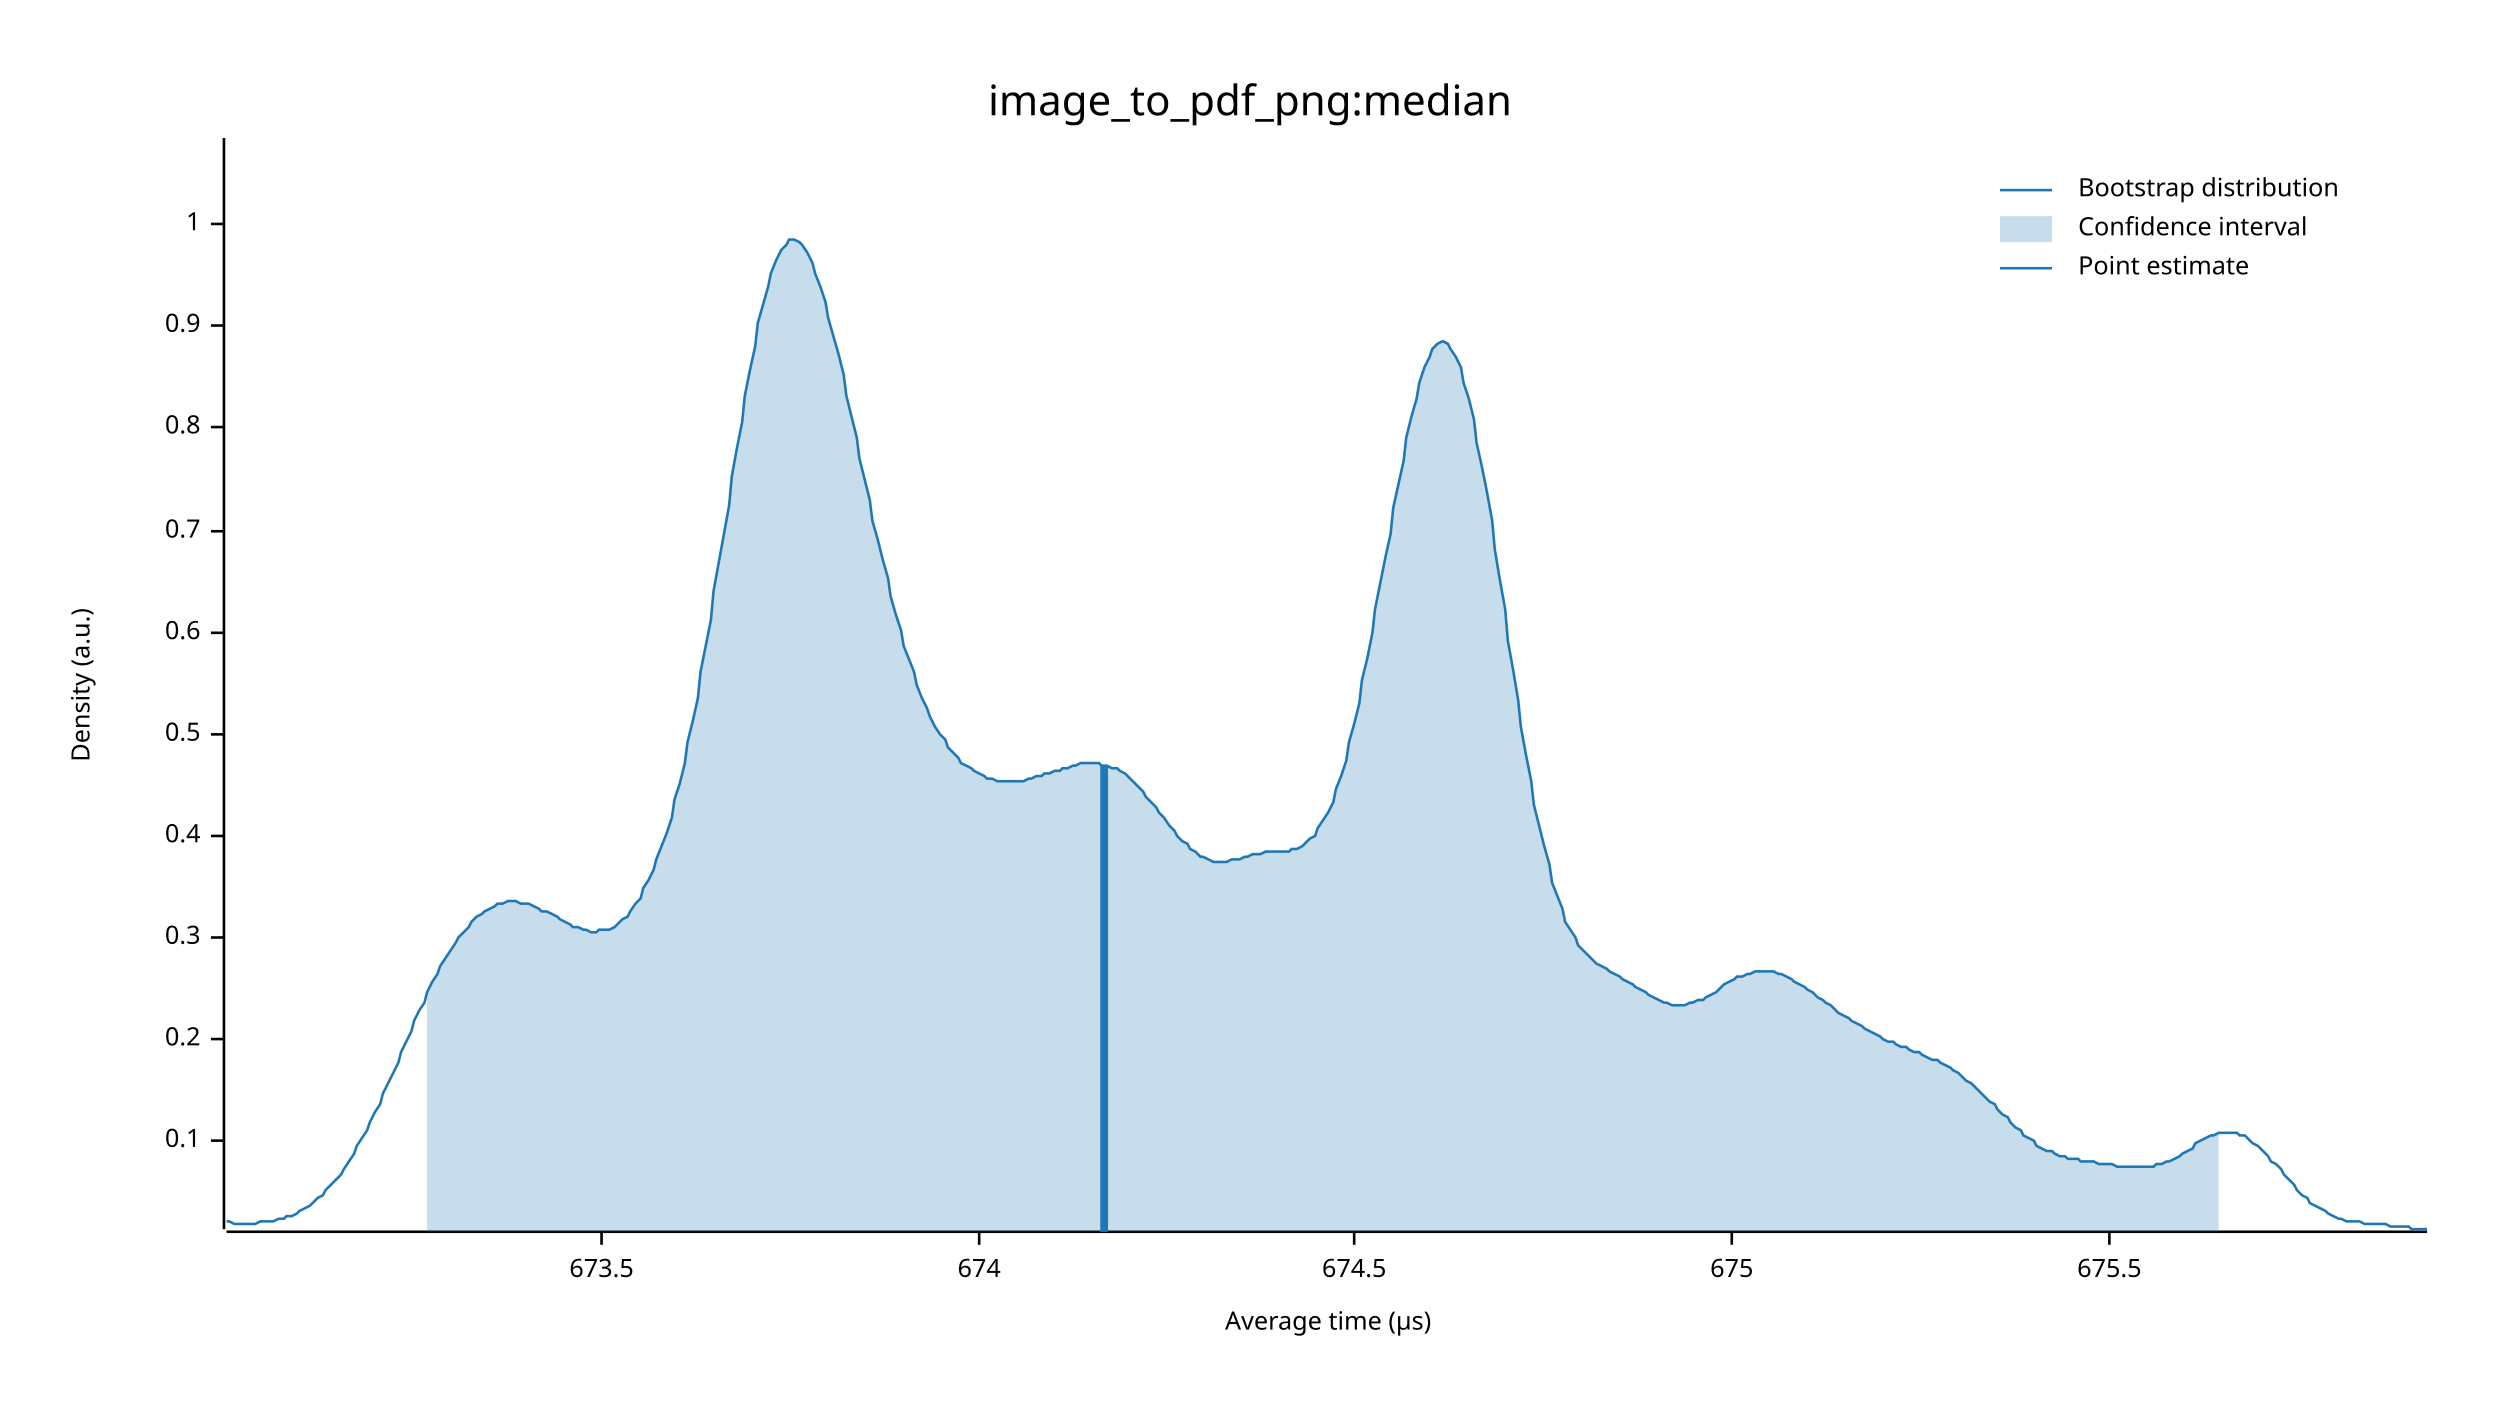
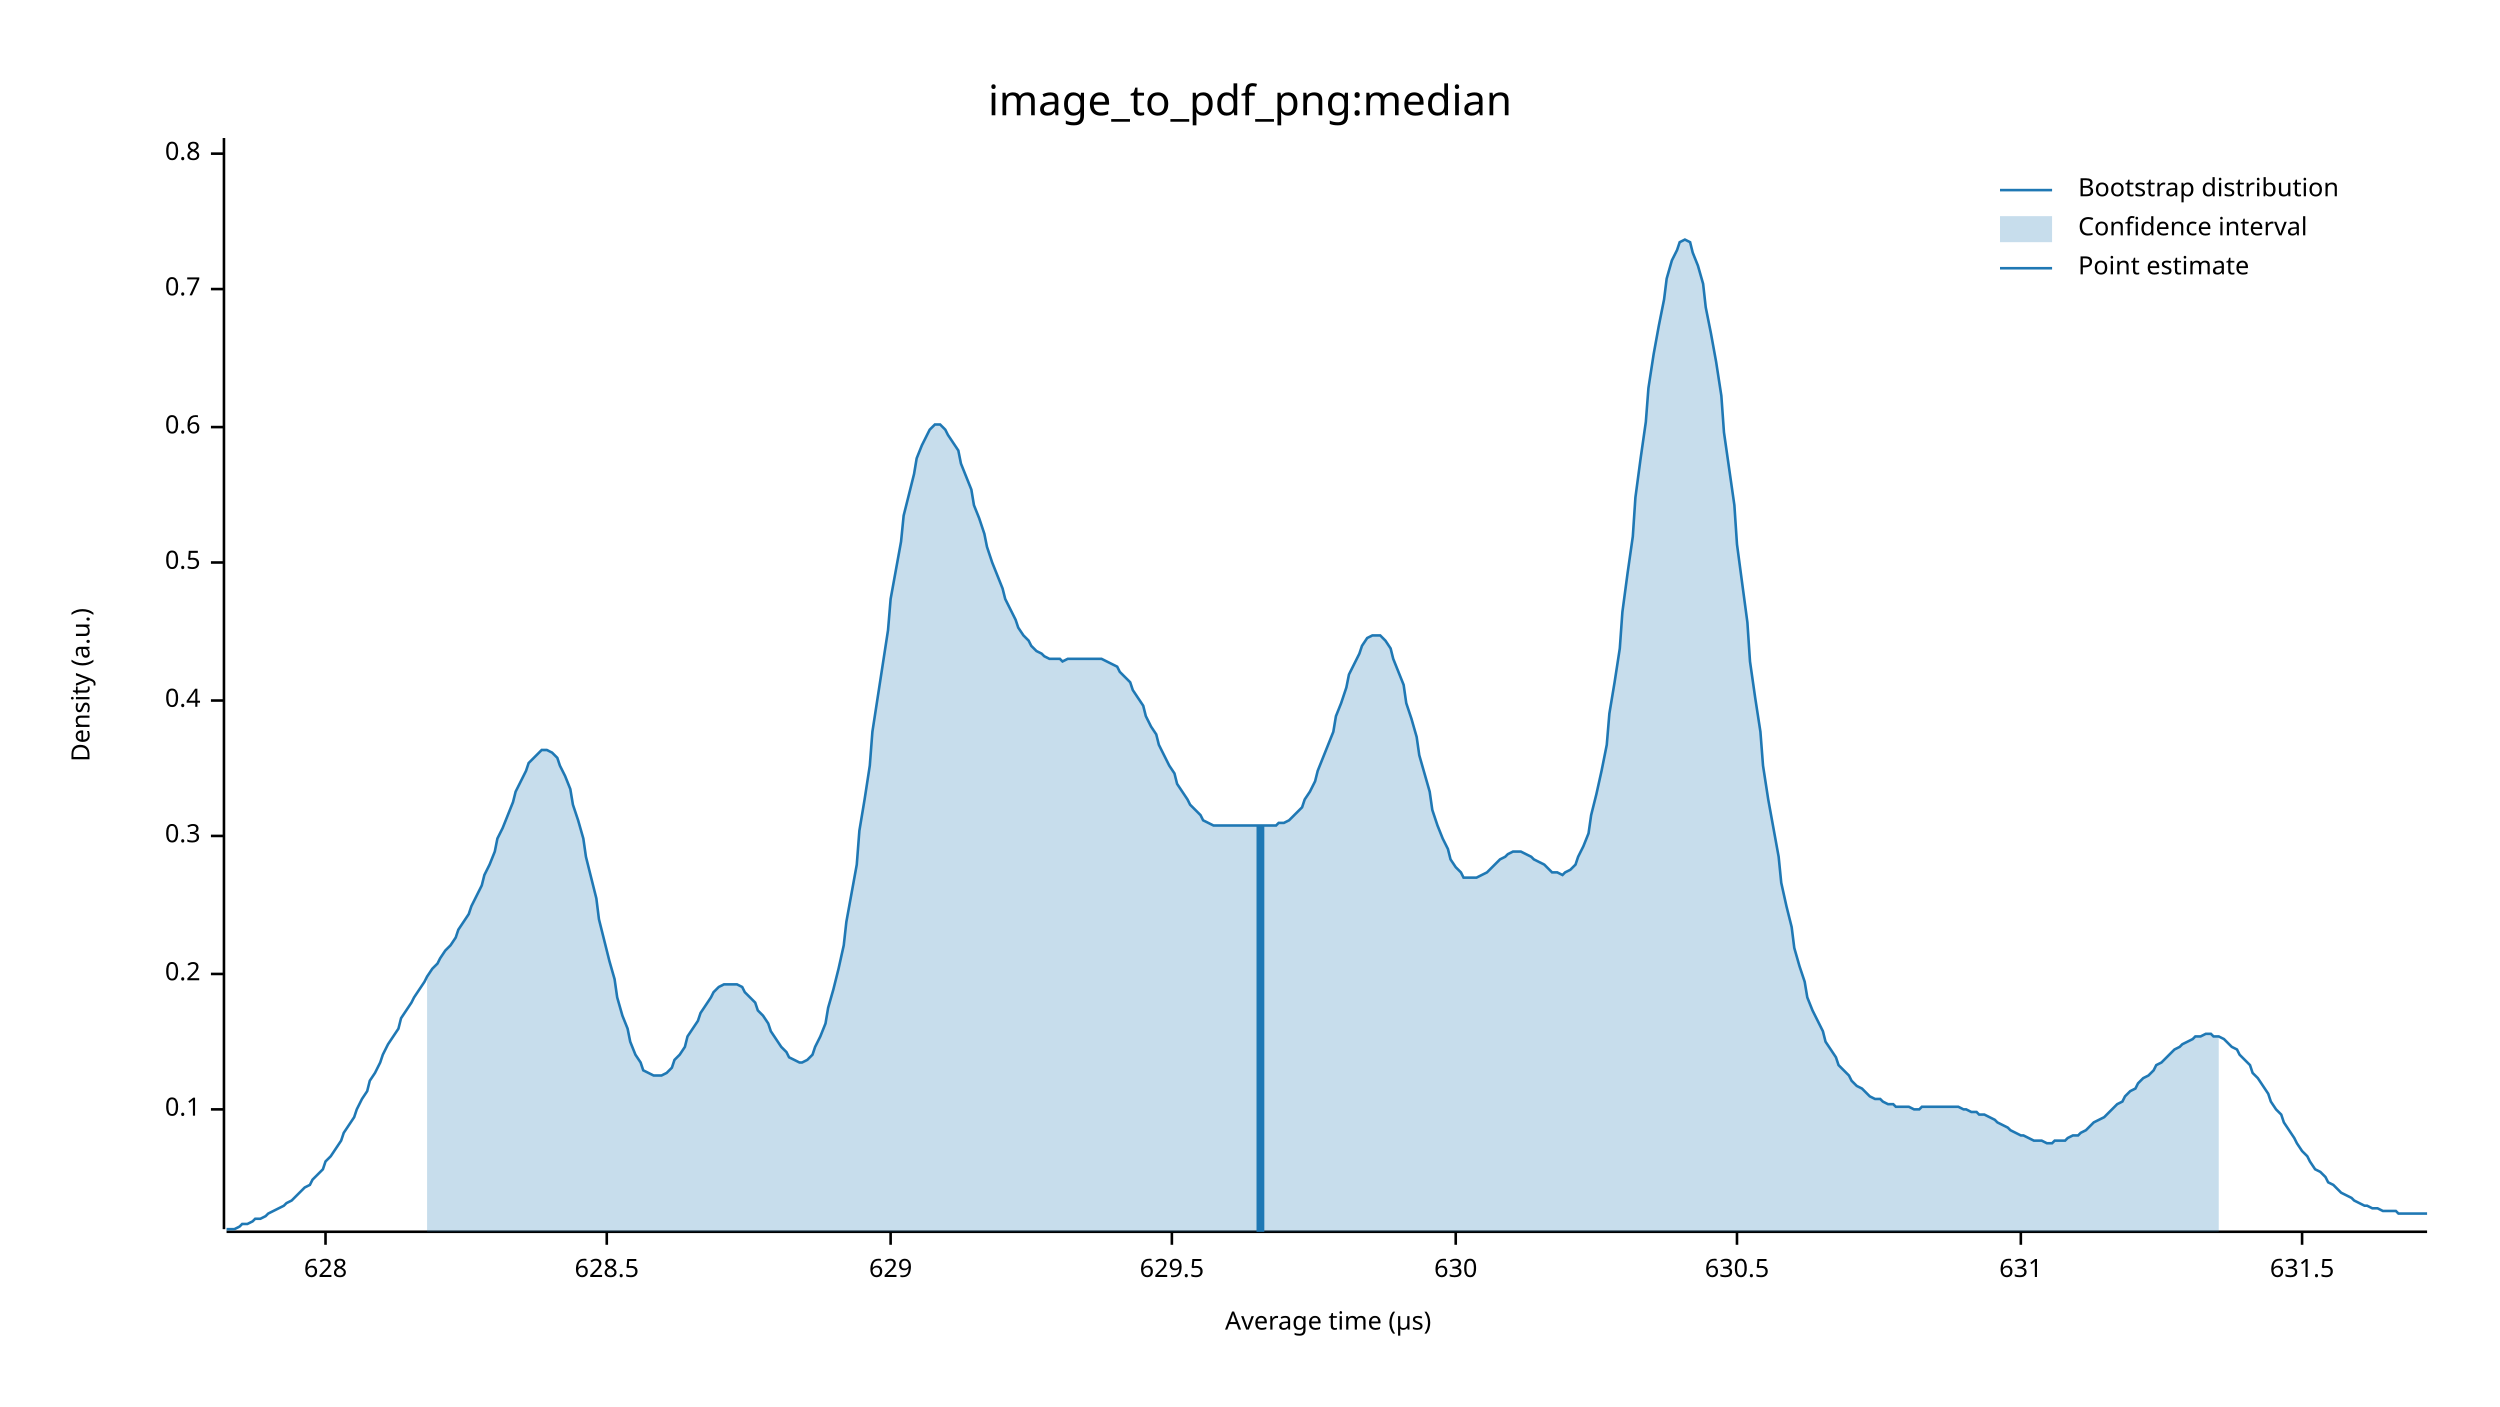
<svg xmlns="http://www.w3.org/2000/svg" width="960" height="540" viewBox="0 0 960 540">
  <text x="480" y="32" dy="0.76em" text-anchor="middle" font-family="sans-serif" font-size="16.129" opacity="1" fill="#000000">
image_to_pdf_png:median
</text>
  <text x="27" y="263" dy="0.76em" text-anchor="middle" font-family="sans-serif" font-size="9.677" opacity="1" fill="#000000" transform="rotate(270, 27, 263)">
Density (a.u.)
</text>
  <text x="510" y="513" dy="-0.5ex" text-anchor="middle" font-family="sans-serif" font-size="9.677" opacity="1" fill="#000000">
Average time (µs)
</text>
  <polyline fill="none" opacity="1" stroke="#000000" stroke-width="1" points="86,53 86,472 " />
-   <text x="77" y="438" dy="0.5ex" text-anchor="end" font-family="sans-serif" font-size="9.677" opacity="1" fill="#000000">
+   <text x="77" y="426" dy="0.5ex" text-anchor="end" font-family="sans-serif" font-size="9.677" opacity="1" fill="#000000">
0.1
</text>
-   <polyline fill="none" opacity="1" stroke="#000000" stroke-width="1" points="81,438 86,438 " />
-   <text x="77" y="399" dy="0.5ex" text-anchor="end" font-family="sans-serif" font-size="9.677" opacity="1" fill="#000000">
+   <polyline fill="none" opacity="1" stroke="#000000" stroke-width="1" points="81,426 86,426 " />
+   <text x="77" y="374" dy="0.5ex" text-anchor="end" font-family="sans-serif" font-size="9.677" opacity="1" fill="#000000">
0.2
</text>
-   <polyline fill="none" opacity="1" stroke="#000000" stroke-width="1" points="81,399 86,399 " />
-   <text x="77" y="360" dy="0.5ex" text-anchor="end" font-family="sans-serif" font-size="9.677" opacity="1" fill="#000000">
+   <polyline fill="none" opacity="1" stroke="#000000" stroke-width="1" points="81,374 86,374 " />
+   <text x="77" y="321" dy="0.5ex" text-anchor="end" font-family="sans-serif" font-size="9.677" opacity="1" fill="#000000">
0.3
</text>
-   <polyline fill="none" opacity="1" stroke="#000000" stroke-width="1" points="81,360 86,360 " />
-   <text x="77" y="321" dy="0.5ex" text-anchor="end" font-family="sans-serif" font-size="9.677" opacity="1" fill="#000000">
+   <polyline fill="none" opacity="1" stroke="#000000" stroke-width="1" points="81,321 86,321 " />
+   <text x="77" y="269" dy="0.5ex" text-anchor="end" font-family="sans-serif" font-size="9.677" opacity="1" fill="#000000">
0.4
</text>
-   <polyline fill="none" opacity="1" stroke="#000000" stroke-width="1" points="81,321 86,321 " />
-   <text x="77" y="282" dy="0.5ex" text-anchor="end" font-family="sans-serif" font-size="9.677" opacity="1" fill="#000000">
+   <polyline fill="none" opacity="1" stroke="#000000" stroke-width="1" points="81,269 86,269 " />
+   <text x="77" y="216" dy="0.5ex" text-anchor="end" font-family="sans-serif" font-size="9.677" opacity="1" fill="#000000">
0.5
</text>
-   <polyline fill="none" opacity="1" stroke="#000000" stroke-width="1" points="81,282 86,282 " />
-   <text x="77" y="243" dy="0.5ex" text-anchor="end" font-family="sans-serif" font-size="9.677" opacity="1" fill="#000000">
+   <polyline fill="none" opacity="1" stroke="#000000" stroke-width="1" points="81,216 86,216 " />
+   <text x="77" y="164" dy="0.5ex" text-anchor="end" font-family="sans-serif" font-size="9.677" opacity="1" fill="#000000">
0.6
</text>
-   <polyline fill="none" opacity="1" stroke="#000000" stroke-width="1" points="81,243 86,243 " />
-   <text x="77" y="204" dy="0.5ex" text-anchor="end" font-family="sans-serif" font-size="9.677" opacity="1" fill="#000000">
+   <polyline fill="none" opacity="1" stroke="#000000" stroke-width="1" points="81,164 86,164 " />
+   <text x="77" y="111" dy="0.5ex" text-anchor="end" font-family="sans-serif" font-size="9.677" opacity="1" fill="#000000">
0.7
</text>
-   <polyline fill="none" opacity="1" stroke="#000000" stroke-width="1" points="81,204 86,204 " />
-   <text x="77" y="164" dy="0.5ex" text-anchor="end" font-family="sans-serif" font-size="9.677" opacity="1" fill="#000000">
+   <polyline fill="none" opacity="1" stroke="#000000" stroke-width="1" points="81,111 86,111 " />
+   <text x="77" y="59" dy="0.5ex" text-anchor="end" font-family="sans-serif" font-size="9.677" opacity="1" fill="#000000">
0.8
</text>
-   <polyline fill="none" opacity="1" stroke="#000000" stroke-width="1" points="81,164 86,164 " />
-   <text x="77" y="125" dy="0.5ex" text-anchor="end" font-family="sans-serif" font-size="9.677" opacity="1" fill="#000000">
- 0.9
+   <polyline fill="none" opacity="1" stroke="#000000" stroke-width="1" points="81,59 86,59 " />
+   <polyline fill="none" opacity="1" stroke="#000000" stroke-width="1" points="87,473 932,473 " />
+   <text x="125" y="483" dy="0.76em" text-anchor="middle" font-family="sans-serif" font-size="9.677" opacity="1" fill="#000000">
+ 628
</text>
-   <polyline fill="none" opacity="1" stroke="#000000" stroke-width="1" points="81,125 86,125 " />
-   <text x="77" y="86" dy="0.5ex" text-anchor="end" font-family="sans-serif" font-size="9.677" opacity="1" fill="#000000">
- 1
+   <polyline fill="none" opacity="1" stroke="#000000" stroke-width="1" points="125,473 125,478 " />
+   <text x="233" y="483" dy="0.76em" text-anchor="middle" font-family="sans-serif" font-size="9.677" opacity="1" fill="#000000">
+ 628.5
</text>
-   <polyline fill="none" opacity="1" stroke="#000000" stroke-width="1" points="81,86 86,86 " />
-   <polyline fill="none" opacity="1" stroke="#000000" stroke-width="1" points="87,473 932,473 " />
-   <text x="231" y="483" dy="0.76em" text-anchor="middle" font-family="sans-serif" font-size="9.677" opacity="1" fill="#000000">
- 673.5
+   <polyline fill="none" opacity="1" stroke="#000000" stroke-width="1" points="233,473 233,478 " />
+   <text x="342" y="483" dy="0.76em" text-anchor="middle" font-family="sans-serif" font-size="9.677" opacity="1" fill="#000000">
+ 629
</text>
-   <polyline fill="none" opacity="1" stroke="#000000" stroke-width="1" points="231,473 231,478 " />
-   <text x="376" y="483" dy="0.76em" text-anchor="middle" font-family="sans-serif" font-size="9.677" opacity="1" fill="#000000">
- 674
+   <polyline fill="none" opacity="1" stroke="#000000" stroke-width="1" points="342,473 342,478 " />
+   <text x="450" y="483" dy="0.76em" text-anchor="middle" font-family="sans-serif" font-size="9.677" opacity="1" fill="#000000">
+ 629.5
</text>
-   <polyline fill="none" opacity="1" stroke="#000000" stroke-width="1" points="376,473 376,478 " />
-   <text x="520" y="483" dy="0.76em" text-anchor="middle" font-family="sans-serif" font-size="9.677" opacity="1" fill="#000000">
- 674.5
+   <polyline fill="none" opacity="1" stroke="#000000" stroke-width="1" points="450,473 450,478 " />
+   <text x="559" y="483" dy="0.76em" text-anchor="middle" font-family="sans-serif" font-size="9.677" opacity="1" fill="#000000">
+ 630
</text>
-   <polyline fill="none" opacity="1" stroke="#000000" stroke-width="1" points="520,473 520,478 " />
-   <text x="665" y="483" dy="0.76em" text-anchor="middle" font-family="sans-serif" font-size="9.677" opacity="1" fill="#000000">
- 675
+   <polyline fill="none" opacity="1" stroke="#000000" stroke-width="1" points="559,473 559,478 " />
+   <text x="667" y="483" dy="0.76em" text-anchor="middle" font-family="sans-serif" font-size="9.677" opacity="1" fill="#000000">
+ 630.5
</text>
-   <polyline fill="none" opacity="1" stroke="#000000" stroke-width="1" points="665,473 665,478 " />
-   <text x="810" y="483" dy="0.76em" text-anchor="middle" font-family="sans-serif" font-size="9.677" opacity="1" fill="#000000">
- 675.5
+   <polyline fill="none" opacity="1" stroke="#000000" stroke-width="1" points="667,473 667,478 " />
+   <text x="776" y="483" dy="0.76em" text-anchor="middle" font-family="sans-serif" font-size="9.677" opacity="1" fill="#000000">
+ 631
</text>
-   <polyline fill="none" opacity="1" stroke="#000000" stroke-width="1" points="810,473 810,478 " />
-   <polyline fill="none" opacity="1" stroke="#1F78B4" stroke-width="1" points="87,469 88,469 90,470 92,470 93,470 95,470 97,470 98,470 100,469 102,469 103,469 105,469 107,468 109,468 110,467 112,467 114,466 115,465 117,464 119,463 120,462 122,460 124,459 125,457 127,455 129,453 131,451 132,449 134,446 136,443 137,440 139,437 141,434 142,431 144,427 146,424 147,420 149,416 151,412 153,408 154,404 156,400 158,396 159,392 161,388 163,385 164,381 166,377 168,374 169,371 171,368 173,365 175,362 176,360 178,358 180,356 181,354 183,352 185,351 186,350 188,349 190,348 191,347 193,347 195,346 197,346 198,346 200,347 202,347 203,347 205,348 207,349 208,350 210,350 212,351 214,352 215,353 217,354 219,355 220,356 222,356 224,357 225,357 227,358 229,358 230,357 232,357 234,357 236,356 237,355 239,353 241,352 242,350 244,347 246,345 247,341 249,338 251,334 252,330 254,325 256,320 258,314 259,307 261,301 263,293 264,285 266,277 268,268 269,258 271,248 273,238 274,227 276,216 278,205 280,194 281,183 283,172 285,162 286,152 288,142 290,133 291,124 293,117 295,110 296,105 298,100 300,96 302,94 303,92 305,92 307,93 308,94 310,97 312,101 313,105 315,110 317,116 318,122 320,129 322,136 324,144 325,152 327,160 329,168 330,176 332,184 334,192 335,200 337,207 339,215 341,222 342,229 344,236 346,242 347,248 349,253 351,258 352,263 354,268 356,272 357,275 359,279 361,282 363,284 364,287 366,289 368,291 369,293 371,294 373,295 374,296 376,297 378,298 379,299 381,299 383,300 385,300 386,300 388,300 390,300 391,300 393,300 395,299 396,299 398,298 400,298 401,297 403,297 405,296 407,296 408,295 410,295 412,294 413,294 415,293 417,293 418,293 420,293 422,293 423,294 425,294 427,295 429,295 430,296 432,297 434,299 435,300 437,302 439,304 440,306 442,308 444,310 445,312 447,314 449,317 451,319 452,321 454,323 456,324 457,326 459,327 461,329 462,329 464,330 466,331 468,331 469,331 471,331 473,330 474,330 476,330 478,329 479,329 481,328 483,328 484,328 486,327 488,327 490,327 491,327 493,327 495,327 496,326 498,326 500,325 501,324 503,322 505,321 506,318 508,315 510,312 512,308 513,303 515,298 517,292 518,285 520,278 522,270 523,261 525,253 527,243 528,234 530,224 532,214 534,205 535,195 537,186 539,177 540,168 542,160 544,153 545,147 547,141 549,137 550,134 552,132 554,131 556,132 557,134 559,137 561,141 562,147 564,153 566,161 567,170 569,179 571,189 573,200 574,211 576,223 578,234 579,246 581,257 583,269 584,279 586,290 588,300 589,309 591,317 593,325 595,332 596,339 598,344 600,349 601,354 603,357 605,360 606,363 608,365 610,367 611,368 613,370 615,371 617,372 618,373 620,374 622,375 623,376 625,377 627,378 628,379 630,380 632,381 633,382 635,383 637,384 639,385 640,385 642,386 644,386 645,386 647,386 649,385 650,385 652,384 654,384 655,383 657,382 659,381 661,379 662,378 664,377 666,376 667,375 669,375 671,374 672,374 674,373 676,373 677,373 679,373 681,373 683,374 684,374 686,375 688,376 689,377 691,378 693,379 694,380 696,381 698,383 700,384 701,385 703,386 705,388 706,389 708,390 710,391 711,392 713,393 715,394 716,395 718,396 720,397 722,398 723,399 725,400 727,400 728,401 730,402 732,402 733,403 735,404 737,404 738,405 740,406 742,407 744,407 745,408 747,409 749,410 750,411 752,412 754,414 755,415 757,416 759,418 760,419 762,421 764,423 766,424 767,426 769,428 771,429 772,431 774,433 776,434 777,436 779,437 781,438 782,440 784,441 786,442 788,442 789,443 791,444 793,444 794,445 796,445 798,445 799,446 801,446 803,446 804,446 806,447 808,447 810,447 811,447 813,448 815,448 816,448 818,448 820,448 821,448 823,448 825,448 827,448 828,447 830,447 832,446 833,446 835,445 837,444 838,443 840,442 842,441 843,439 845,438 847,437 849,436 850,436 852,435 854,435 855,435 857,435 859,435 860,436 862,436 864,438 865,439 867,440 869,442 871,444 872,446 874,447 876,449 877,451 879,453 881,455 882,457 884,459 886,460 887,462 889,463 891,464 893,465 894,466 896,467 898,468 899,468 901,469 903,469 904,469 906,469 908,470 909,470 911,470 913,470 915,470 916,470 918,471 920,471 921,471 923,471 925,471 926,472 928,472 930,472 932,472 " />
-   <polygon opacity="0.25" fill="#1F78B4" points="164,381 166,377 168,374 169,371 171,368 173,365 175,362 176,360 178,358 180,356 181,354 183,352 185,351 186,350 188,349 190,348 191,347 193,347 195,346 197,346 198,346 200,347 202,347 203,347 205,348 207,349 208,350 210,350 212,351 214,352 215,353 217,354 219,355 220,356 222,356 224,357 225,357 227,358 229,358 230,357 232,357 234,357 236,356 237,355 239,353 241,352 242,350 244,347 246,345 247,341 249,338 251,334 252,330 254,325 256,320 258,314 259,307 261,301 263,293 264,285 266,277 268,268 269,258 271,248 273,238 274,227 276,216 278,205 280,194 281,183 283,172 285,162 286,152 288,142 290,133 291,124 293,117 295,110 296,105 298,100 300,96 302,94 303,92 305,92 307,93 308,94 310,97 312,101 313,105 315,110 317,116 318,122 320,129 322,136 324,144 325,152 327,160 329,168 330,176 332,184 334,192 335,200 337,207 339,215 341,222 342,229 344,236 346,242 347,248 349,253 351,258 352,263 354,268 356,272 357,275 359,279 361,282 363,284 364,287 366,289 368,291 369,293 371,294 373,295 374,296 376,297 378,298 379,299 381,299 383,300 385,300 386,300 388,300 390,300 391,300 393,300 395,299 396,299 398,298 400,298 401,297 403,297 405,296 407,296 408,295 410,295 412,294 413,294 415,293 417,293 418,293 420,293 422,293 423,294 425,294 427,295 429,295 430,296 432,297 434,299 435,300 437,302 439,304 440,306 442,308 444,310 445,312 447,314 449,317 451,319 452,321 454,323 456,324 457,326 459,327 461,329 462,329 464,330 466,331 468,331 469,331 471,331 473,330 474,330 476,330 478,329 479,329 481,328 483,328 484,328 486,327 488,327 490,327 491,327 493,327 495,327 496,326 498,326 500,325 501,324 503,322 505,321 506,318 508,315 510,312 512,308 513,303 515,298 517,292 518,285 520,278 522,270 523,261 525,253 527,243 528,234 530,224 532,214 534,205 535,195 537,186 539,177 540,168 542,160 544,153 545,147 547,141 549,137 550,134 552,132 554,131 556,132 557,134 559,137 561,141 562,147 564,153 566,161 567,170 569,179 571,189 573,200 574,211 576,223 578,234 579,246 581,257 583,269 584,279 586,290 588,300 589,309 591,317 593,325 595,332 596,339 598,344 600,349 601,354 603,357 605,360 606,363 608,365 610,367 611,368 613,370 615,371 617,372 618,373 620,374 622,375 623,376 625,377 627,378 628,379 630,380 632,381 633,382 635,383 637,384 639,385 640,385 642,386 644,386 645,386 647,386 649,385 650,385 652,384 654,384 655,383 657,382 659,381 661,379 662,378 664,377 666,376 667,375 669,375 671,374 672,374 674,373 676,373 677,373 679,373 681,373 683,374 684,374 686,375 688,376 689,377 691,378 693,379 694,380 696,381 698,383 700,384 701,385 703,386 705,388 706,389 708,390 710,391 711,392 713,393 715,394 716,395 718,396 720,397 722,398 723,399 725,400 727,400 728,401 730,402 732,402 733,403 735,404 737,404 738,405 740,406 742,407 744,407 745,408 747,409 749,410 750,411 752,412 754,414 755,415 757,416 759,418 760,419 762,421 764,423 766,424 767,426 769,428 771,429 772,431 774,433 776,434 777,436 779,437 781,438 782,440 784,441 786,442 788,442 789,443 791,444 793,444 794,445 796,445 798,445 799,446 801,446 803,446 804,446 806,447 808,447 810,447 811,447 813,448 815,448 816,448 818,448 820,448 821,448 823,448 825,448 827,448 828,447 830,447 832,446 833,446 835,445 837,444 838,443 840,442 842,441 843,439 845,438 847,437 849,436 850,436 852,435 852,473 164,473 " />
-   <polyline fill="none" opacity="1" stroke="#1F78B4" stroke-width="3" points="424,473 424,294 " />
+   <polyline fill="none" opacity="1" stroke="#000000" stroke-width="1" points="776,473 776,478 " />
+   <text x="884" y="483" dy="0.76em" text-anchor="middle" font-family="sans-serif" font-size="9.677" opacity="1" fill="#000000">
+ 631.5
+ </text>
+   <polyline fill="none" opacity="1" stroke="#000000" stroke-width="1" points="884,473 884,478 " />
+   <polyline fill="none" opacity="1" stroke="#1F78B4" stroke-width="1" points="87,472 88,472 90,472 92,471 93,470 95,470 97,469 98,468 100,468 102,467 103,466 105,465 107,464 109,463 110,462 112,461 114,459 115,458 117,456 119,455 120,453 122,451 124,449 125,446 127,444 129,441 131,438 132,435 134,432 136,429 137,426 139,422 141,419 142,415 144,412 146,408 147,405 149,401 151,398 153,395 154,391 156,388 158,385 159,383 161,380 163,377 164,375 166,372 168,370 169,368 171,365 173,363 175,360 176,357 178,354 180,351 181,348 183,344 185,340 186,336 188,332 190,327 191,322 193,318 195,313 197,308 198,304 200,300 202,296 203,293 205,291 207,289 208,288 210,288 212,289 214,291 215,294 217,298 219,303 220,309 222,315 224,322 225,329 227,337 229,345 230,353 232,361 234,369 236,376 237,383 239,390 241,395 242,400 244,405 246,408 247,411 249,412 251,413 252,413 254,413 256,412 258,410 259,407 261,405 263,402 264,398 266,395 268,392 269,389 271,386 273,383 274,381 276,379 278,378 280,378 281,378 283,378 285,379 286,381 288,383 290,385 291,388 293,390 295,393 296,396 298,399 300,402 302,404 303,406 305,407 307,408 308,408 310,407 312,405 313,402 315,398 317,393 318,387 320,380 322,372 324,363 325,354 327,343 329,332 330,319 332,307 334,294 335,281 337,268 339,255 341,242 342,230 344,219 346,208 347,198 349,190 351,182 352,176 354,171 356,167 357,165 359,163 361,163 363,165 364,167 366,170 368,173 369,178 371,183 373,188 374,194 376,199 378,205 379,210 381,216 383,221 385,226 386,230 388,234 390,238 391,241 393,244 395,246 396,248 398,250 400,251 401,252 403,253 405,253 407,253 408,254 410,253 412,253 413,253 415,253 417,253 418,253 420,253 422,253 423,253 425,254 427,255 429,256 430,258 432,260 434,262 435,265 437,268 439,271 440,275 442,279 444,282 445,286 447,290 449,294 451,297 452,301 454,304 456,307 457,309 459,311 461,313 462,315 464,316 466,317 468,317 469,317 471,317 473,317 474,317 476,317 478,317 479,317 481,317 483,317 484,317 486,317 488,317 490,317 491,316 493,316 495,315 496,314 498,312 500,310 501,307 503,304 505,300 506,296 508,291 510,286 512,281 513,275 515,270 517,264 518,259 520,255 522,251 523,248 525,245 527,244 528,244 530,244 532,246 534,249 535,253 537,258 539,263 540,270 542,276 544,283 545,290 547,297 549,304 550,311 552,317 554,322 556,326 557,330 559,333 561,335 562,337 564,337 566,337 567,337 569,336 571,335 573,333 574,332 576,330 578,329 579,328 581,327 583,327 584,327 586,328 588,329 589,330 591,331 593,332 595,334 596,335 598,335 600,336 601,335 603,334 605,332 606,329 608,325 610,320 611,313 613,305 615,296 617,286 618,274 620,262 622,249 623,235 625,220 627,206 628,191 630,176 632,162 633,149 635,136 637,125 639,115 640,107 642,100 644,96 645,93 647,92 649,93 650,97 652,102 654,109 655,118 657,128 659,139 661,152 662,166 664,180 666,194 667,209 669,224 671,239 672,254 674,268 676,281 677,294 679,307 681,318 683,329 684,339 686,348 688,356 689,364 691,371 693,377 694,383 696,388 698,392 700,396 701,400 703,403 705,406 706,409 708,411 710,413 711,415 713,417 715,418 716,419 718,421 720,422 722,422 723,423 725,424 727,424 728,425 730,425 732,425 733,425 735,426 737,426 738,425 740,425 742,425 744,425 745,425 747,425 749,425 750,425 752,425 754,426 755,426 757,427 759,427 760,428 762,428 764,429 766,430 767,431 769,432 771,433 772,434 774,435 776,436 777,436 779,437 781,438 782,438 784,438 786,439 788,439 789,438 791,438 793,438 794,437 796,436 798,436 799,435 801,434 803,432 804,431 806,430 808,429 810,427 811,426 813,424 815,423 816,421 818,419 820,418 821,416 823,414 825,413 827,411 828,409 830,408 832,406 833,405 835,403 837,402 838,401 840,400 842,399 843,398 845,398 847,397 849,397 850,398 852,398 854,399 855,400 857,402 859,403 860,405 862,407 864,409 865,412 867,414 869,417 871,420 872,423 874,426 876,428 877,431 879,434 881,437 882,439 884,442 886,444 887,446 889,449 891,450 893,452 894,454 896,455 898,457 899,458 901,459 903,460 904,461 906,462 908,463 909,463 911,464 913,464 915,465 916,465 918,465 920,465 921,466 923,466 925,466 926,466 928,466 930,466 932,466 " />
+   <polygon opacity="0.25" fill="#1F78B4" points="164,375 166,372 168,370 169,368 171,365 173,363 175,360 176,357 178,354 180,351 181,348 183,344 185,340 186,336 188,332 190,327 191,322 193,318 195,313 197,308 198,304 200,300 202,296 203,293 205,291 207,289 208,288 210,288 212,289 214,291 215,294 217,298 219,303 220,309 222,315 224,322 225,329 227,337 229,345 230,353 232,361 234,369 236,376 237,383 239,390 241,395 242,400 244,405 246,408 247,411 249,412 251,413 252,413 254,413 256,412 258,410 259,407 261,405 263,402 264,398 266,395 268,392 269,389 271,386 273,383 274,381 276,379 278,378 280,378 281,378 283,378 285,379 286,381 288,383 290,385 291,388 293,390 295,393 296,396 298,399 300,402 302,404 303,406 305,407 307,408 308,408 310,407 312,405 313,402 315,398 317,393 318,387 320,380 322,372 324,363 325,354 327,343 329,332 330,319 332,307 334,294 335,281 337,268 339,255 341,242 342,230 344,219 346,208 347,198 349,190 351,182 352,176 354,171 356,167 357,165 359,163 361,163 363,165 364,167 366,170 368,173 369,178 371,183 373,188 374,194 376,199 378,205 379,210 381,216 383,221 385,226 386,230 388,234 390,238 391,241 393,244 395,246 396,248 398,250 400,251 401,252 403,253 405,253 407,253 408,254 410,253 412,253 413,253 415,253 417,253 418,253 420,253 422,253 423,253 425,254 427,255 429,256 430,258 432,260 434,262 435,265 437,268 439,271 440,275 442,279 444,282 445,286 447,290 449,294 451,297 452,301 454,304 456,307 457,309 459,311 461,313 462,315 464,316 466,317 468,317 469,317 471,317 473,317 474,317 476,317 478,317 479,317 481,317 483,317 484,317 486,317 488,317 490,317 491,316 493,316 495,315 496,314 498,312 500,310 501,307 503,304 505,300 506,296 508,291 510,286 512,281 513,275 515,270 517,264 518,259 520,255 522,251 523,248 525,245 527,244 528,244 530,244 532,246 534,249 535,253 537,258 539,263 540,270 542,276 544,283 545,290 547,297 549,304 550,311 552,317 554,322 556,326 557,330 559,333 561,335 562,337 564,337 566,337 567,337 569,336 571,335 573,333 574,332 576,330 578,329 579,328 581,327 583,327 584,327 586,328 588,329 589,330 591,331 593,332 595,334 596,335 598,335 600,336 601,335 603,334 605,332 606,329 608,325 610,320 611,313 613,305 615,296 617,286 618,274 620,262 622,249 623,235 625,220 627,206 628,191 630,176 632,162 633,149 635,136 637,125 639,115 640,107 642,100 644,96 645,93 647,92 649,93 650,97 652,102 654,109 655,118 657,128 659,139 661,152 662,166 664,180 666,194 667,209 669,224 671,239 672,254 674,268 676,281 677,294 679,307 681,318 683,329 684,339 686,348 688,356 689,364 691,371 693,377 694,383 696,388 698,392 700,396 701,400 703,403 705,406 706,409 708,411 710,413 711,415 713,417 715,418 716,419 718,421 720,422 722,422 723,423 725,424 727,424 728,425 730,425 732,425 733,425 735,426 737,426 738,425 740,425 742,425 744,425 745,425 747,425 749,425 750,425 752,425 754,426 755,426 757,427 759,427 760,428 762,428 764,429 766,430 767,431 769,432 771,433 772,434 774,435 776,436 777,436 779,437 781,438 782,438 784,438 786,439 788,439 789,438 791,438 793,438 794,437 796,436 798,436 799,435 801,434 803,432 804,431 806,430 808,429 810,427 811,426 813,424 815,423 816,421 818,419 820,418 821,416 823,414 825,413 827,411 828,409 830,408 832,406 833,405 835,403 837,402 838,401 840,400 842,399 843,398 845,398 847,397 849,397 850,398 852,398 852,473 164,473 " />
+   <polyline fill="none" opacity="1" stroke="#1F78B4" stroke-width="3" points="484,473 484,317 " />
  <text x="798" y="68" dy="0.76em" text-anchor="start" font-family="sans-serif" font-size="9.677" opacity="1" fill="#000000">
Bootstrap distribution
</text>
  <text x="798" y="83" dy="0.76em" text-anchor="start" font-family="sans-serif" font-size="9.677" opacity="1" fill="#000000">
Confidence interval
</text>
  <text x="798" y="98" dy="0.76em" text-anchor="start" font-family="sans-serif" font-size="9.677" opacity="1" fill="#000000">
Point estimate
</text>
  <polyline fill="none" opacity="1" stroke="#1F78B4" stroke-width="1" points="768,73 788,73 " />
  <rect x="768" y="83" width="20" height="10" opacity="0.25" fill="#1F78B4" stroke="none" />
  <polyline fill="none" opacity="1" stroke="#1F78B4" stroke-width="1" points="768,103 788,103 " />
</svg>
